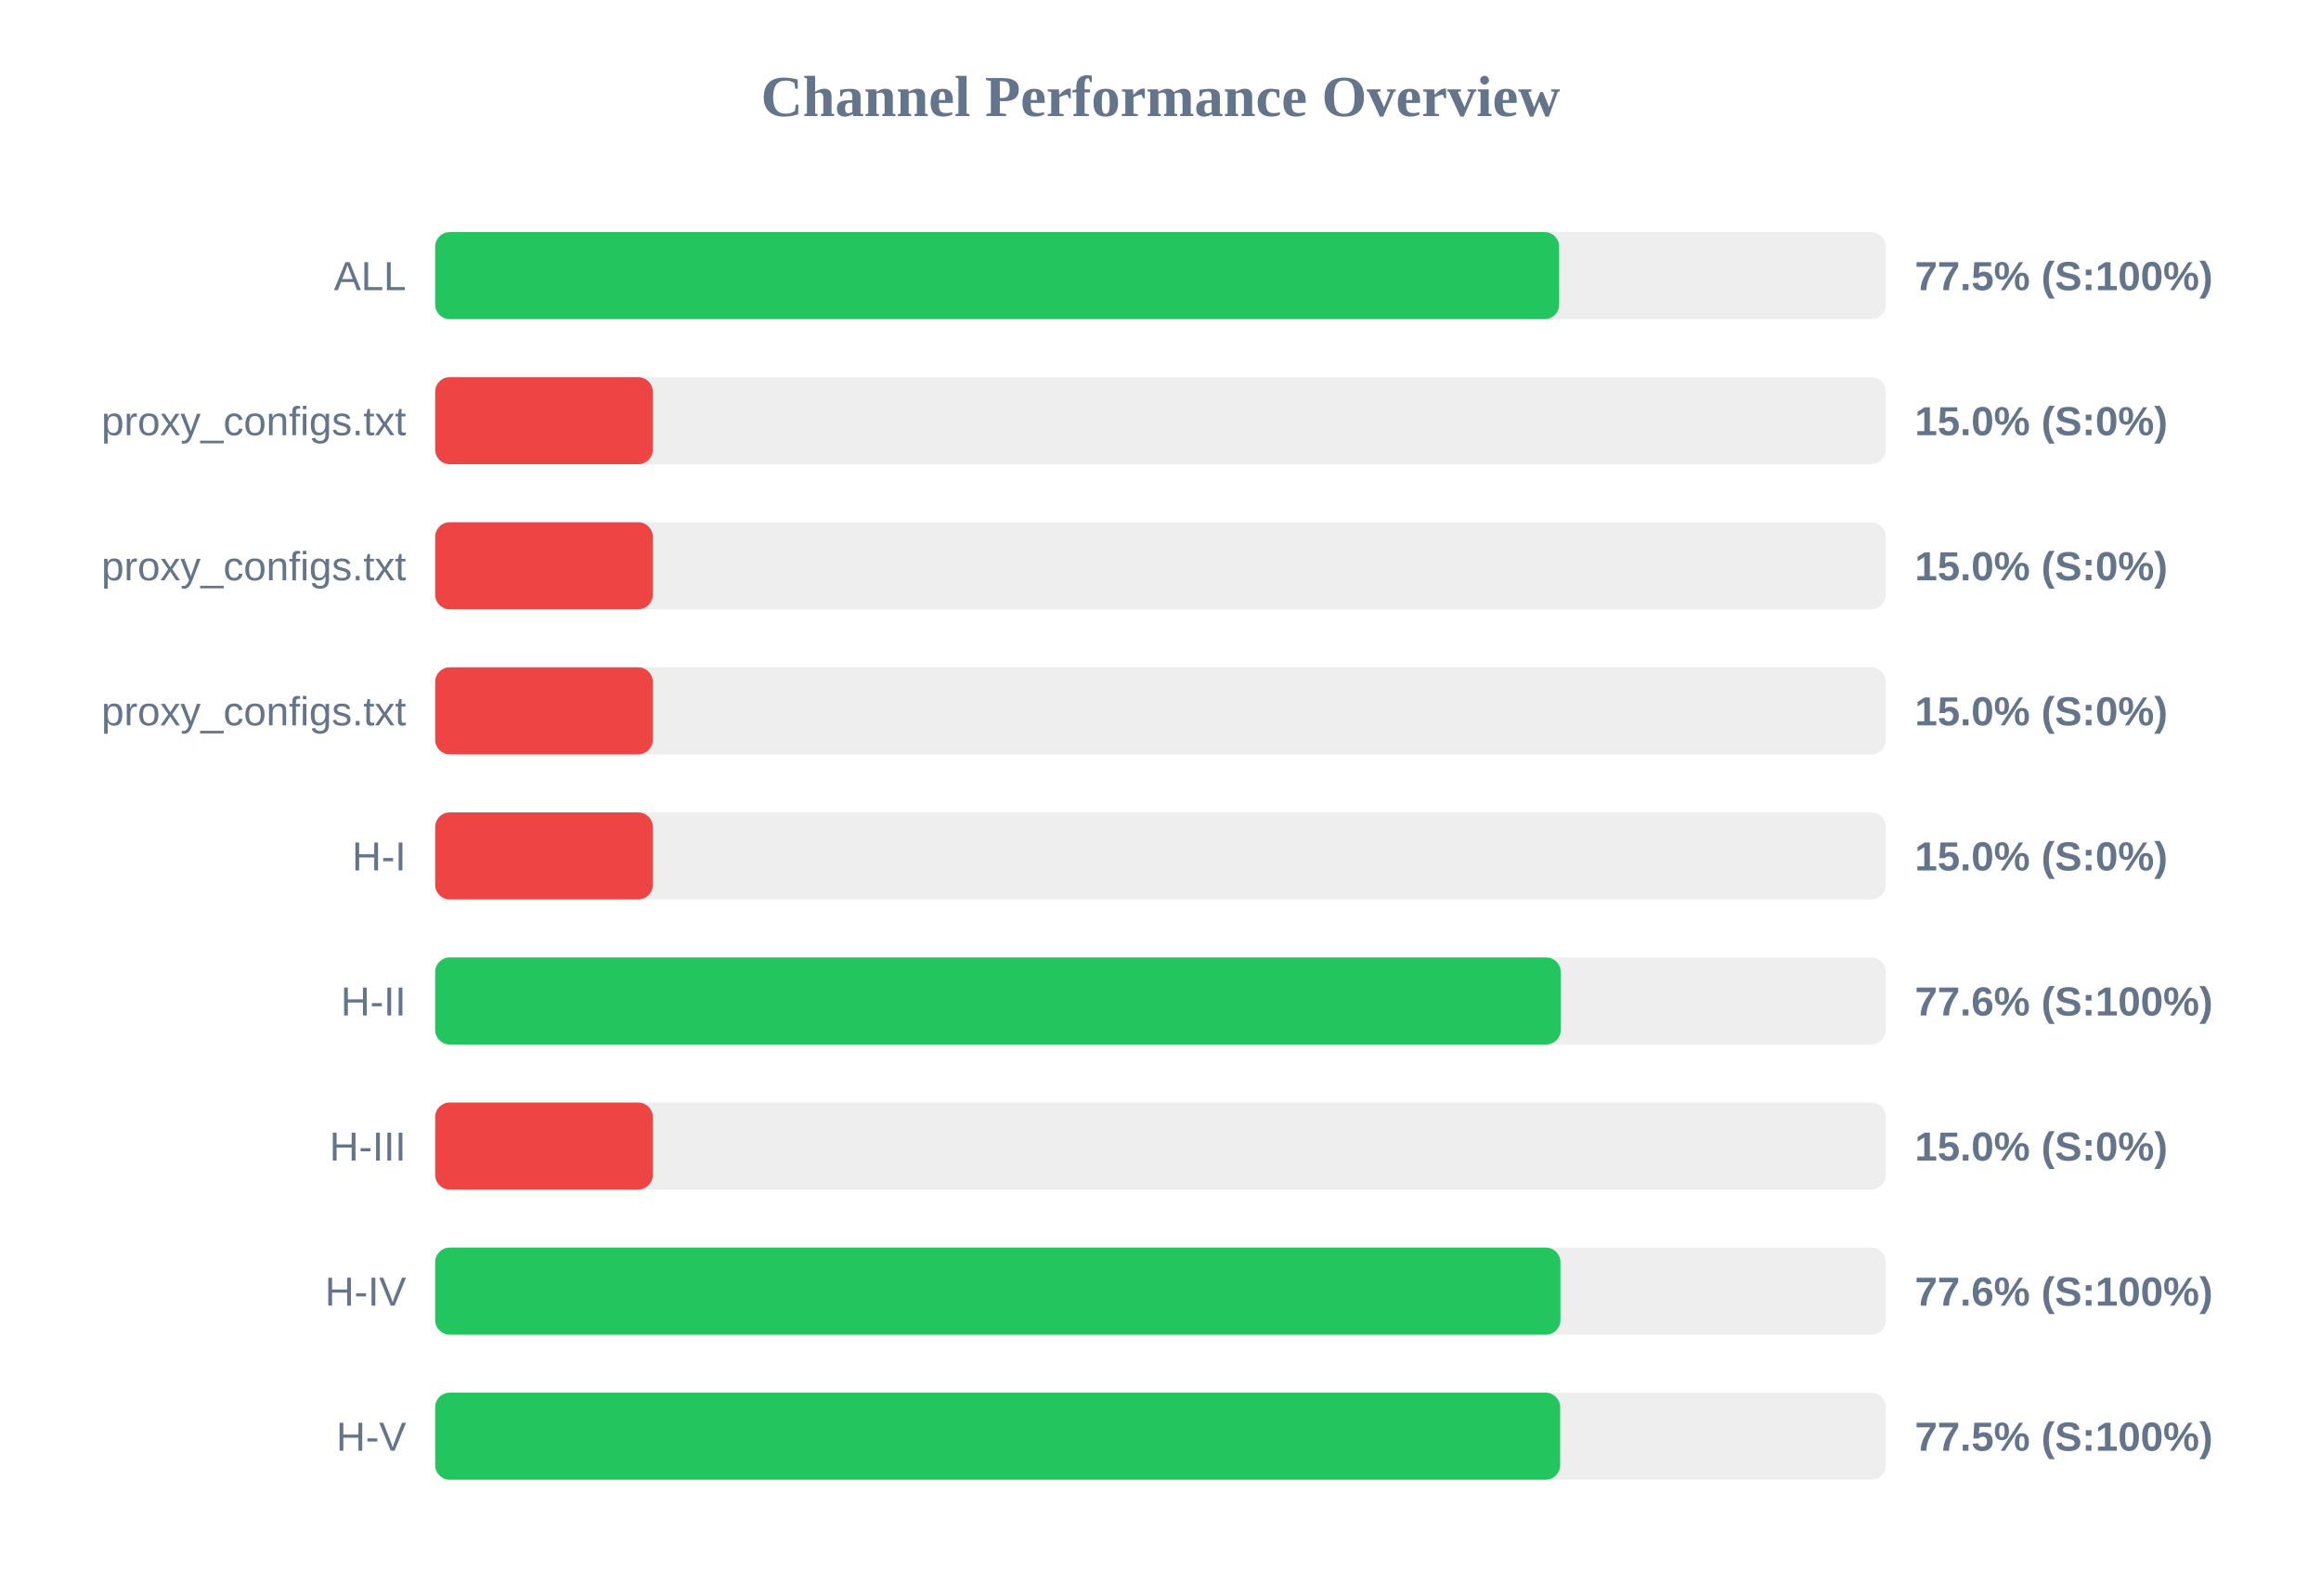
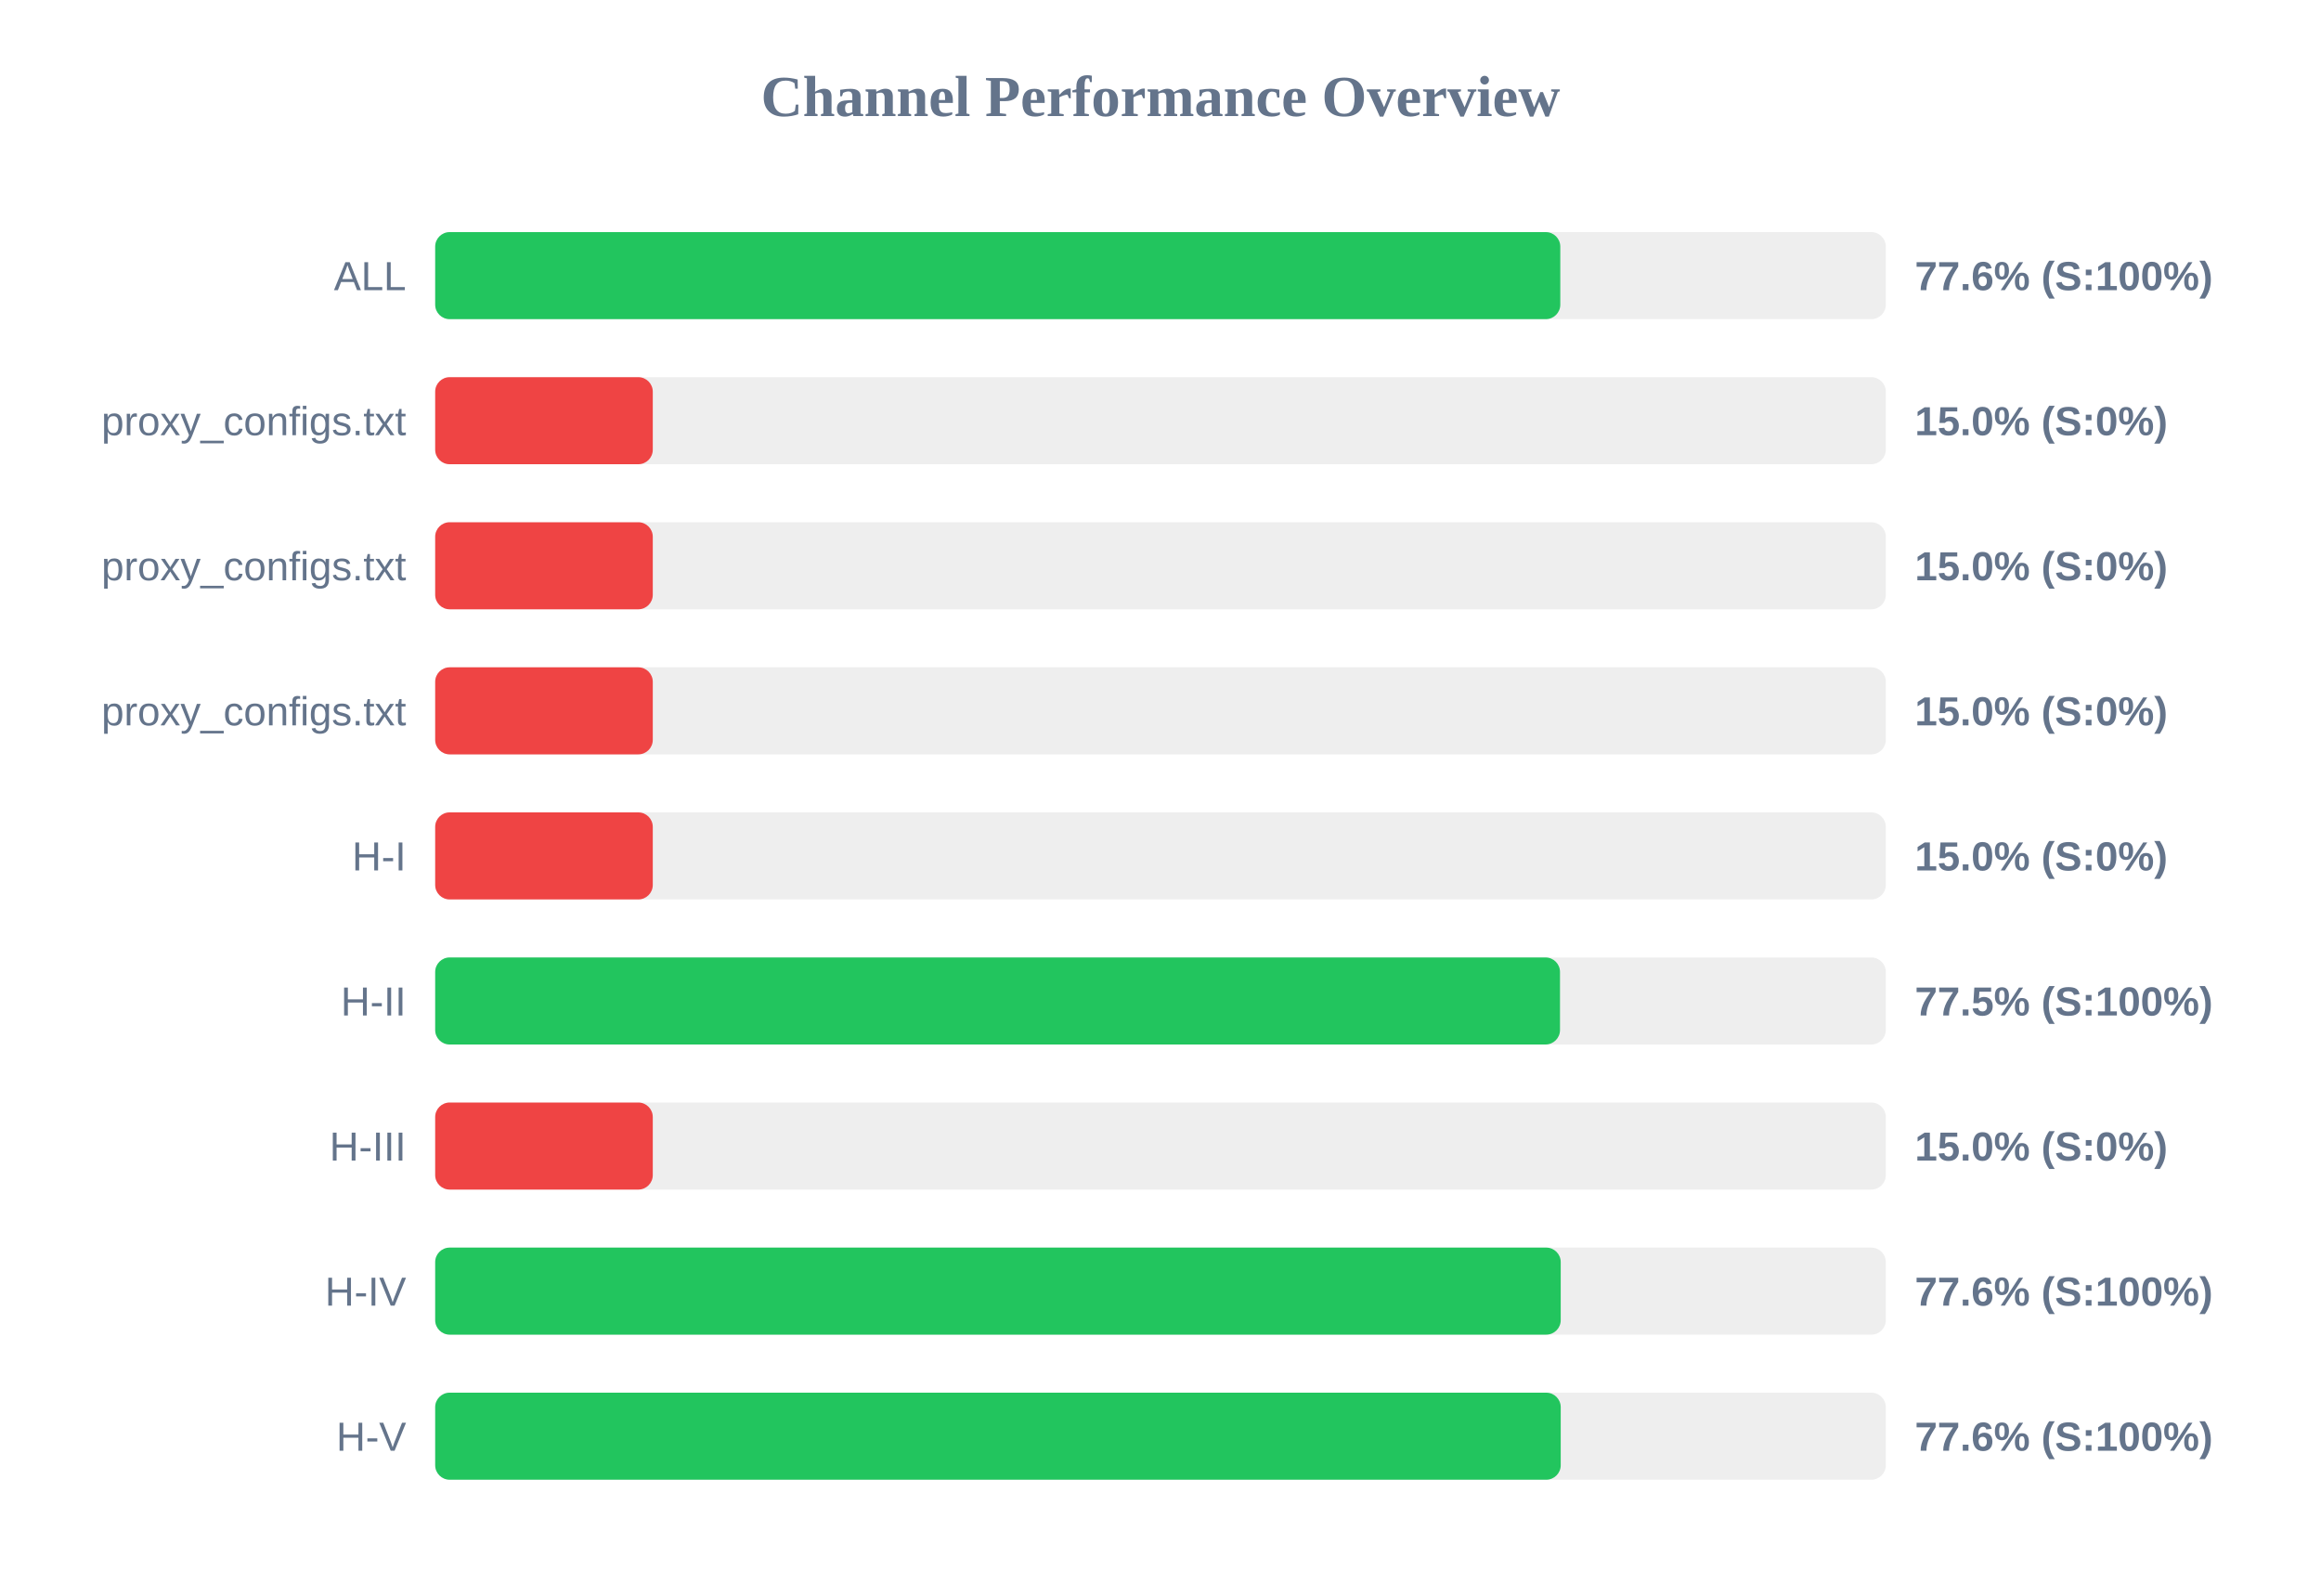
<svg xmlns="http://www.w3.org/2000/svg" width="800" height="550" version="1.1">
  <style>
        .row { font: 14px Arial; fill: #64748b; }
        .score { font: bold 14px Arial; fill: #64748b; }
    </style>
  <text x="400" y="40" text-anchor="middle" font-size="20px" font-weight="bold" fill="#64748b">Channel Performance Overview</text>
  <rect x="150" y="80" width="500" height="30" fill="#eee" rx="5" />
-   <rect x="150" y="80" width="387.4" height="30" fill="#22c55e" rx="5" />
+   <rect x="150" y="80" width="387.8" height="30" fill="#22c55e" rx="5" />
  <text x="140" y="100" text-anchor="end" class="row">ALL</text>
-   <text x="660" y="100" text-anchor="start" class="score">77.5% (S:100%)</text>
+   <text x="660" y="100" text-anchor="start" class="score">77.6% (S:100%)</text>
  <rect x="150" y="130" width="500" height="30" fill="#eee" rx="5" />
  <rect x="150" y="130" width="75.0" height="30" fill="#ef4444" rx="5" />
  <text x="140" y="150" text-anchor="end" class="row">proxy_configs.txt</text>
  <text x="660" y="150" text-anchor="start" class="score">15.0% (S:0%)</text>
  <rect x="150" y="180" width="500" height="30" fill="#eee" rx="5" />
  <rect x="150" y="180" width="75.0" height="30" fill="#ef4444" rx="5" />
  <text x="140" y="200" text-anchor="end" class="row">proxy_configs.txt</text>
  <text x="660" y="200" text-anchor="start" class="score">15.0% (S:0%)</text>
  <rect x="150" y="230" width="500" height="30" fill="#eee" rx="5" />
  <rect x="150" y="230" width="75.0" height="30" fill="#ef4444" rx="5" />
  <text x="140" y="250" text-anchor="end" class="row">proxy_configs.txt</text>
  <text x="660" y="250" text-anchor="start" class="score">15.0% (S:0%)</text>
  <rect x="150" y="280" width="500" height="30" fill="#eee" rx="5" />
  <rect x="150" y="280" width="75.0" height="30" fill="#ef4444" rx="5" />
  <text x="140" y="300" text-anchor="end" class="row">H-I</text>
  <text x="660" y="300" text-anchor="start" class="score">15.0% (S:0%)</text>
  <rect x="150" y="330" width="500" height="30" fill="#eee" rx="5" />
-   <rect x="150" y="330" width="387.95" height="30" fill="#22c55e" rx="5" />
+   <rect x="150" y="330" width="387.7" height="30" fill="#22c55e" rx="5" />
  <text x="140" y="350" text-anchor="end" class="row">H-II</text>
-   <text x="660" y="350" text-anchor="start" class="score">77.6% (S:100%)</text>
+   <text x="660" y="350" text-anchor="start" class="score">77.5% (S:100%)</text>
  <rect x="150" y="380" width="500" height="30" fill="#eee" rx="5" />
  <rect x="150" y="380" width="75.0" height="30" fill="#ef4444" rx="5" />
  <text x="140" y="400" text-anchor="end" class="row">H-III</text>
  <text x="660" y="400" text-anchor="start" class="score">15.0% (S:0%)</text>
  <rect x="150" y="430" width="500" height="30" fill="#eee" rx="5" />
-   <rect x="150" y="430" width="387.85" height="30" fill="#22c55e" rx="5" />
+   <rect x="150" y="430" width="387.95" height="30" fill="#22c55e" rx="5" />
  <text x="140" y="450" text-anchor="end" class="row">H-IV</text>
  <text x="660" y="450" text-anchor="start" class="score">77.6% (S:100%)</text>
  <rect x="150" y="480" width="500" height="30" fill="#eee" rx="5" />
-   <rect x="150" y="480" width="387.75" height="30" fill="#22c55e" rx="5" />
+   <rect x="150" y="480" width="387.95" height="30" fill="#22c55e" rx="5" />
  <text x="140" y="500" text-anchor="end" class="row">H-V</text>
-   <text x="660" y="500" text-anchor="start" class="score">77.5% (S:100%)</text>
+   <text x="660" y="500" text-anchor="start" class="score">77.6% (S:100%)</text>
</svg>
